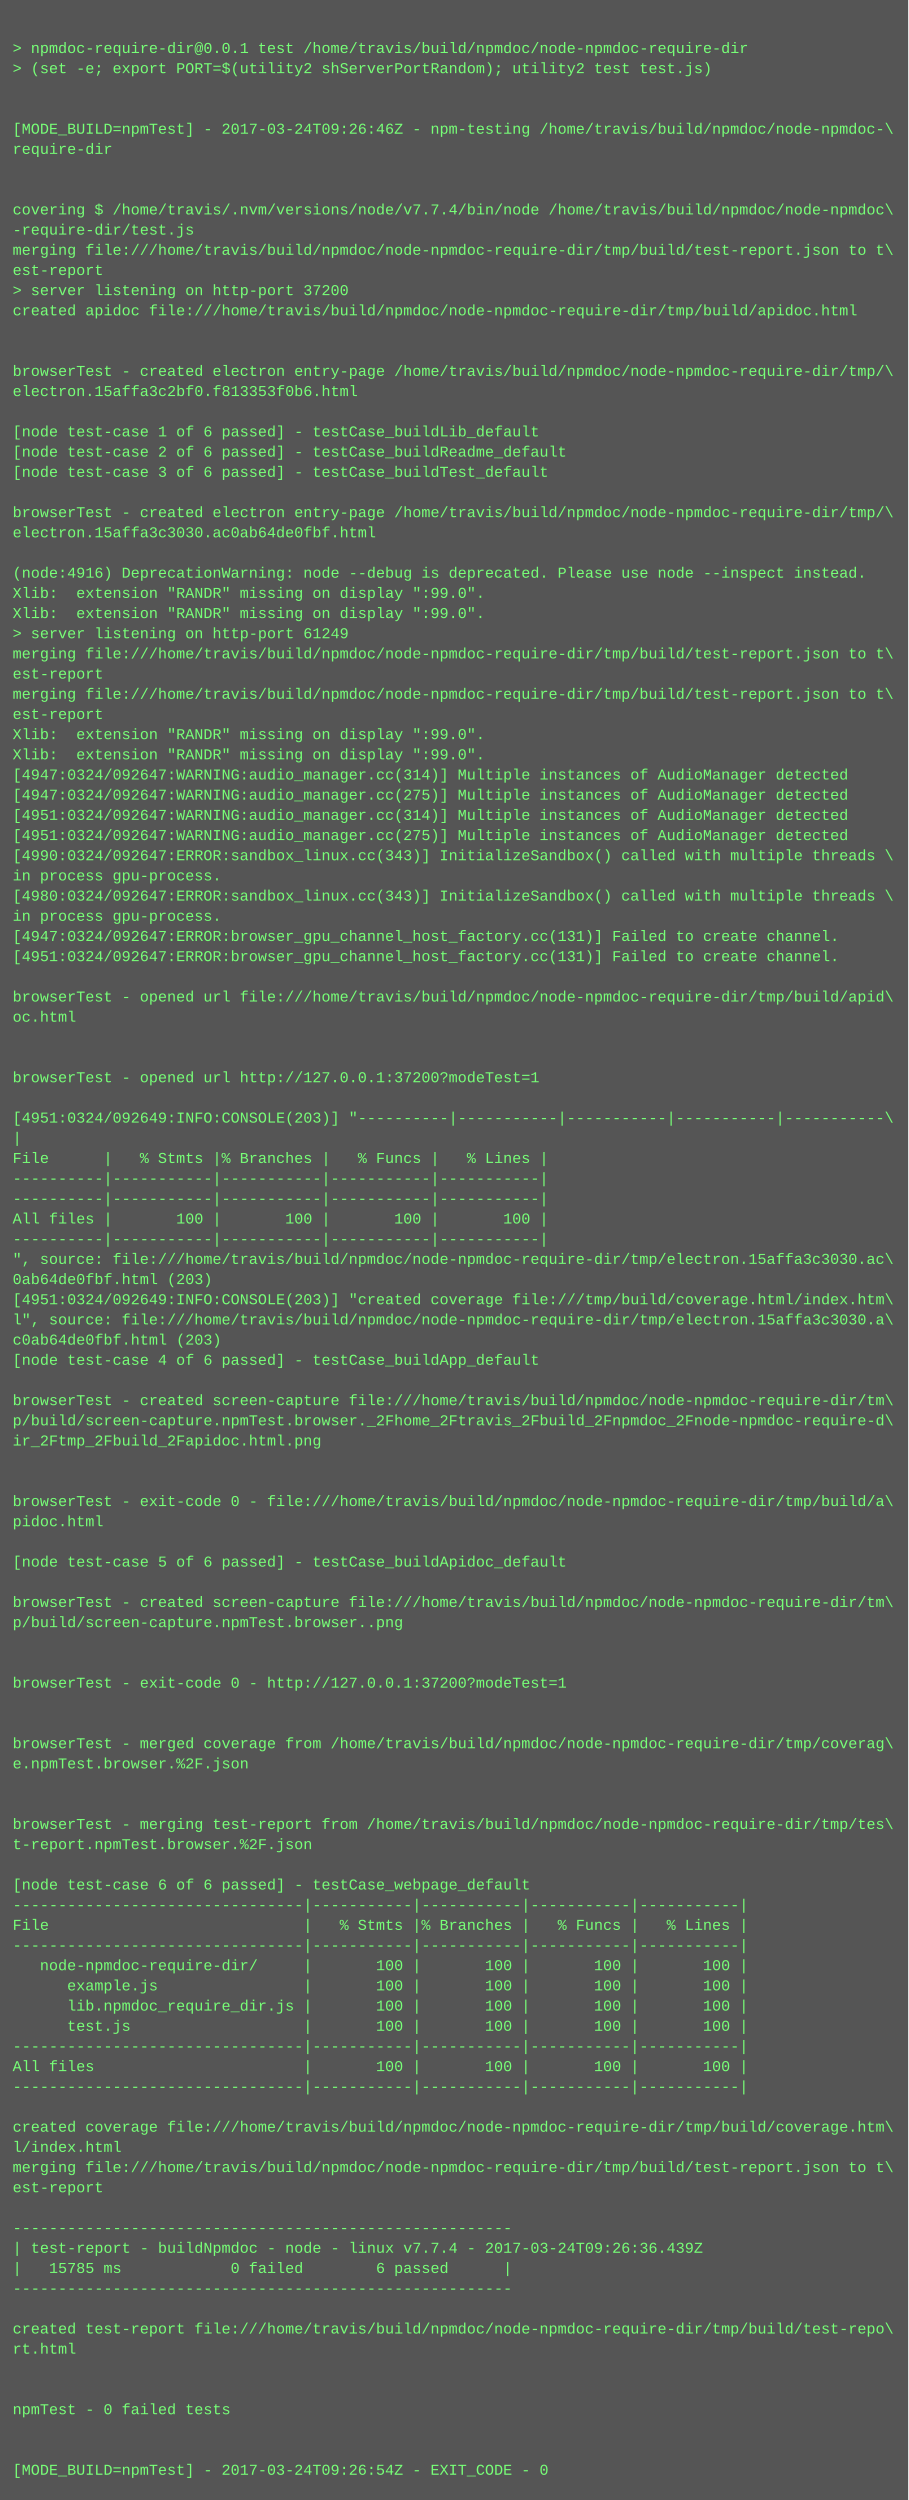
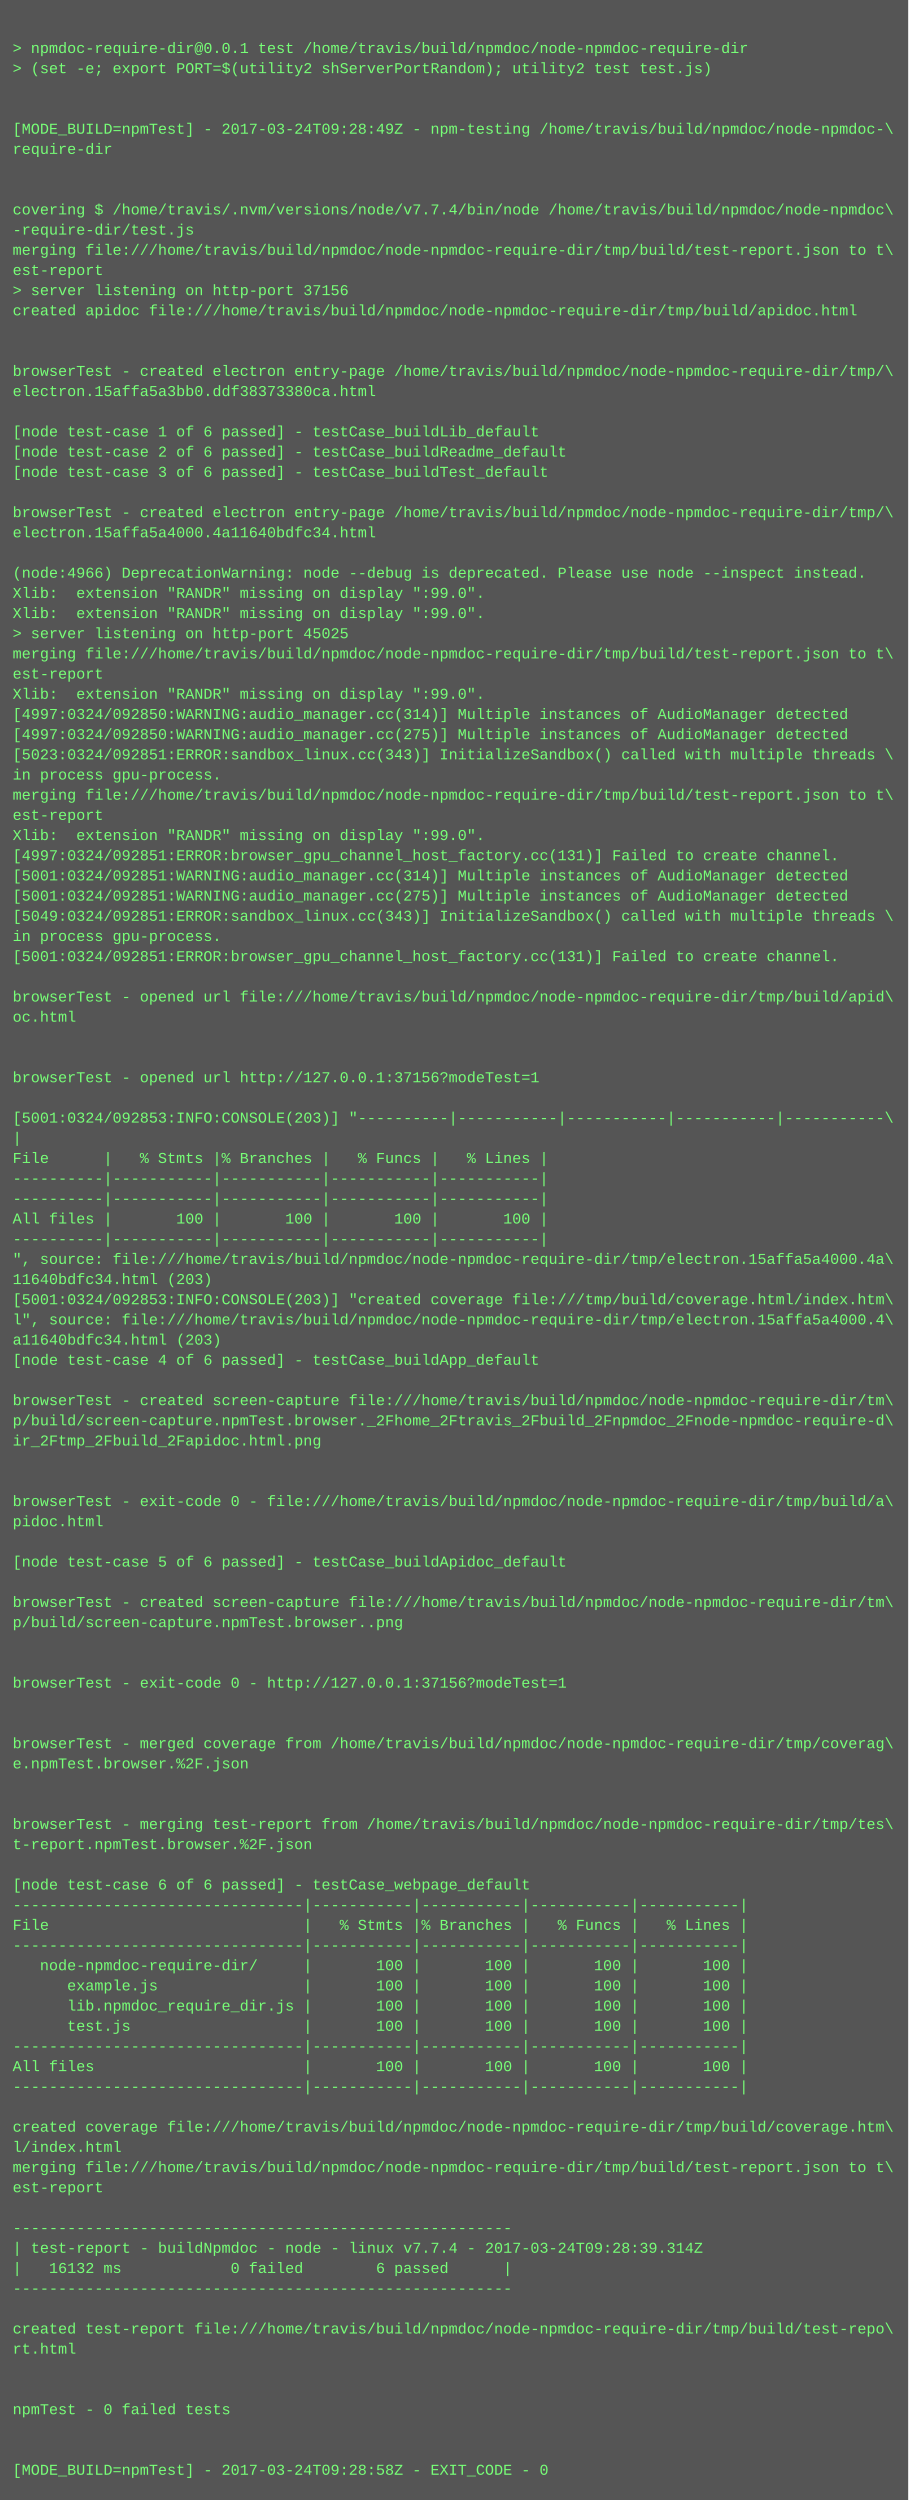
<svg xmlns="http://www.w3.org/2000/svg" height="1982" width="720">
  <rect height="1982" fill="#555" width="720" />
  <text fill="#7f7" font-family="Courier New" font-size="12" xml:space="preserve">
    <tspan x="10" y="26" />
    <tspan x="10" y="42">&gt; npmdoc-require-dir@0.0.1 test /home/travis/build/npmdoc/node-npmdoc-require-dir</tspan>
    <tspan x="10" y="58">&gt; (set -e; export PORT=$(utility2 shServerPortRandom); utility2 test test.js)</tspan>
    <tspan x="10" y="74" />
    <tspan x="10" y="90" />
-     <tspan x="10" y="106">[MODE_BUILD=npmTest] - 2017-03-24T09:26:46Z - npm-testing /home/travis/build/npmdoc/node-npmdoc-\</tspan>
+     <tspan x="10" y="106">[MODE_BUILD=npmTest] - 2017-03-24T09:28:49Z - npm-testing /home/travis/build/npmdoc/node-npmdoc-\</tspan>
    <tspan x="10" y="122">require-dir</tspan>
    <tspan x="10" y="138" />
    <tspan x="10" y="154" />
    <tspan x="10" y="170">covering $ /home/travis/.nvm/versions/node/v7.7.4/bin/node /home/travis/build/npmdoc/node-npmdoc\</tspan>
    <tspan x="10" y="186">-require-dir/test.js</tspan>
    <tspan x="10" y="202">merging file:///home/travis/build/npmdoc/node-npmdoc-require-dir/tmp/build/test-report.json to t\</tspan>
    <tspan x="10" y="218">est-report</tspan>
-     <tspan x="10" y="234">&gt; server listening on http-port 37200</tspan>
+     <tspan x="10" y="234">&gt; server listening on http-port 37156</tspan>
    <tspan x="10" y="250">created apidoc file:///home/travis/build/npmdoc/node-npmdoc-require-dir/tmp/build/apidoc.html</tspan>
    <tspan x="10" y="266" />
    <tspan x="10" y="282" />
    <tspan x="10" y="298">browserTest - created electron entry-page /home/travis/build/npmdoc/node-npmdoc-require-dir/tmp/\</tspan>
-     <tspan x="10" y="314">electron.15affa3c2bf0.f813353f0b6.html</tspan>
+     <tspan x="10" y="314">electron.15affa5a3bb0.ddf38373380ca.html</tspan>
    <tspan x="10" y="330" />
    <tspan x="10" y="346">[node test-case 1 of 6 passed] - testCase_buildLib_default</tspan>
    <tspan x="10" y="362">[node test-case 2 of 6 passed] - testCase_buildReadme_default</tspan>
    <tspan x="10" y="378">[node test-case 3 of 6 passed] - testCase_buildTest_default</tspan>
    <tspan x="10" y="394" />
    <tspan x="10" y="410">browserTest - created electron entry-page /home/travis/build/npmdoc/node-npmdoc-require-dir/tmp/\</tspan>
-     <tspan x="10" y="426">electron.15affa3c3030.ac0ab64de0fbf.html</tspan>
+     <tspan x="10" y="426">electron.15affa5a4000.4a11640bdfc34.html</tspan>
    <tspan x="10" y="442" />
-     <tspan x="10" y="458">(node:4916) DeprecationWarning: node --debug is deprecated. Please use node --inspect instead.</tspan>
+     <tspan x="10" y="458">(node:4966) DeprecationWarning: node --debug is deprecated. Please use node --inspect instead.</tspan>
    <tspan x="10" y="474">Xlib:  extension "RANDR" missing on display ":99.0".</tspan>
    <tspan x="10" y="490">Xlib:  extension "RANDR" missing on display ":99.0".</tspan>
-     <tspan x="10" y="506">&gt; server listening on http-port 61249</tspan>
+     <tspan x="10" y="506">&gt; server listening on http-port 45025</tspan>
    <tspan x="10" y="522">merging file:///home/travis/build/npmdoc/node-npmdoc-require-dir/tmp/build/test-report.json to t\</tspan>
    <tspan x="10" y="538">est-report</tspan>
-     <tspan x="10" y="554">merging file:///home/travis/build/npmdoc/node-npmdoc-require-dir/tmp/build/test-report.json to t\</tspan>
-     <tspan x="10" y="570">est-report</tspan>
-     <tspan x="10" y="586">Xlib:  extension "RANDR" missing on display ":99.0".</tspan>
-     <tspan x="10" y="602">Xlib:  extension "RANDR" missing on display ":99.0".</tspan>
-     <tspan x="10" y="618">[4947:0324/092647:WARNING:audio_manager.cc(314)] Multiple instances of AudioManager detected</tspan>
-     <tspan x="10" y="634">[4947:0324/092647:WARNING:audio_manager.cc(275)] Multiple instances of AudioManager detected</tspan>
-     <tspan x="10" y="650">[4951:0324/092647:WARNING:audio_manager.cc(314)] Multiple instances of AudioManager detected</tspan>
-     <tspan x="10" y="666">[4951:0324/092647:WARNING:audio_manager.cc(275)] Multiple instances of AudioManager detected</tspan>
-     <tspan x="10" y="682">[4990:0324/092647:ERROR:sandbox_linux.cc(343)] InitializeSandbox() called with multiple threads \</tspan>
-     <tspan x="10" y="698">in process gpu-process. </tspan>
-     <tspan x="10" y="714">[4980:0324/092647:ERROR:sandbox_linux.cc(343)] InitializeSandbox() called with multiple threads \</tspan>
-     <tspan x="10" y="730">in process gpu-process. </tspan>
-     <tspan x="10" y="746">[4947:0324/092647:ERROR:browser_gpu_channel_host_factory.cc(131)] Failed to create channel.</tspan>
-     <tspan x="10" y="762">[4951:0324/092647:ERROR:browser_gpu_channel_host_factory.cc(131)] Failed to create channel.</tspan>
+     <tspan x="10" y="554">Xlib:  extension "RANDR" missing on display ":99.0".</tspan>
+     <tspan x="10" y="570">[4997:0324/092850:WARNING:audio_manager.cc(314)] Multiple instances of AudioManager detected</tspan>
+     <tspan x="10" y="586">[4997:0324/092850:WARNING:audio_manager.cc(275)] Multiple instances of AudioManager detected</tspan>
+     <tspan x="10" y="602">[5023:0324/092851:ERROR:sandbox_linux.cc(343)] InitializeSandbox() called with multiple threads \</tspan>
+     <tspan x="10" y="618">in process gpu-process. </tspan>
+     <tspan x="10" y="634">merging file:///home/travis/build/npmdoc/node-npmdoc-require-dir/tmp/build/test-report.json to t\</tspan>
+     <tspan x="10" y="650">est-report</tspan>
+     <tspan x="10" y="666">Xlib:  extension "RANDR" missing on display ":99.0".</tspan>
+     <tspan x="10" y="682">[4997:0324/092851:ERROR:browser_gpu_channel_host_factory.cc(131)] Failed to create channel.</tspan>
+     <tspan x="10" y="698">[5001:0324/092851:WARNING:audio_manager.cc(314)] Multiple instances of AudioManager detected</tspan>
+     <tspan x="10" y="714">[5001:0324/092851:WARNING:audio_manager.cc(275)] Multiple instances of AudioManager detected</tspan>
+     <tspan x="10" y="730">[5049:0324/092851:ERROR:sandbox_linux.cc(343)] InitializeSandbox() called with multiple threads \</tspan>
+     <tspan x="10" y="746">in process gpu-process. </tspan>
+     <tspan x="10" y="762">[5001:0324/092851:ERROR:browser_gpu_channel_host_factory.cc(131)] Failed to create channel.</tspan>
    <tspan x="10" y="778" />
    <tspan x="10" y="794">browserTest - opened url file:///home/travis/build/npmdoc/node-npmdoc-require-dir/tmp/build/apid\</tspan>
    <tspan x="10" y="810">oc.html</tspan>
    <tspan x="10" y="826" />
    <tspan x="10" y="842" />
-     <tspan x="10" y="858">browserTest - opened url http://127.0.0.1:37200?modeTest=1</tspan>
+     <tspan x="10" y="858">browserTest - opened url http://127.0.0.1:37156?modeTest=1</tspan>
    <tspan x="10" y="874" />
-     <tspan x="10" y="890">[4951:0324/092649:INFO:CONSOLE(203)] "----------|-----------|-----------|-----------|-----------\</tspan>
+     <tspan x="10" y="890">[5001:0324/092853:INFO:CONSOLE(203)] "----------|-----------|-----------|-----------|-----------\</tspan>
    <tspan x="10" y="906">|</tspan>
    <tspan x="10" y="922">File      |   % Stmts |% Branches |   % Funcs |   % Lines |</tspan>
    <tspan x="10" y="938">----------|-----------|-----------|-----------|-----------|</tspan>
    <tspan x="10" y="954">----------|-----------|-----------|-----------|-----------|</tspan>
    <tspan x="10" y="970">All files |       100 |       100 |       100 |       100 |</tspan>
    <tspan x="10" y="986">----------|-----------|-----------|-----------|-----------|</tspan>
-     <tspan x="10" y="1002">", source: file:///home/travis/build/npmdoc/node-npmdoc-require-dir/tmp/electron.15affa3c3030.ac\</tspan>
-     <tspan x="10" y="1018">0ab64de0fbf.html (203)</tspan>
-     <tspan x="10" y="1034">[4951:0324/092649:INFO:CONSOLE(203)] "created coverage file:///tmp/build/coverage.html/index.htm\</tspan>
-     <tspan x="10" y="1050">l", source: file:///home/travis/build/npmdoc/node-npmdoc-require-dir/tmp/electron.15affa3c3030.a\</tspan>
-     <tspan x="10" y="1066">c0ab64de0fbf.html (203)</tspan>
+     <tspan x="10" y="1002">", source: file:///home/travis/build/npmdoc/node-npmdoc-require-dir/tmp/electron.15affa5a4000.4a\</tspan>
+     <tspan x="10" y="1018">11640bdfc34.html (203)</tspan>
+     <tspan x="10" y="1034">[5001:0324/092853:INFO:CONSOLE(203)] "created coverage file:///tmp/build/coverage.html/index.htm\</tspan>
+     <tspan x="10" y="1050">l", source: file:///home/travis/build/npmdoc/node-npmdoc-require-dir/tmp/electron.15affa5a4000.4\</tspan>
+     <tspan x="10" y="1066">a11640bdfc34.html (203)</tspan>
    <tspan x="10" y="1082">[node test-case 4 of 6 passed] - testCase_buildApp_default</tspan>
    <tspan x="10" y="1098" />
    <tspan x="10" y="1114">browserTest - created screen-capture file:///home/travis/build/npmdoc/node-npmdoc-require-dir/tm\</tspan>
    <tspan x="10" y="1130">p/build/screen-capture.npmTest.browser._2Fhome_2Ftravis_2Fbuild_2Fnpmdoc_2Fnode-npmdoc-require-d\</tspan>
    <tspan x="10" y="1146">ir_2Ftmp_2Fbuild_2Fapidoc.html.png</tspan>
    <tspan x="10" y="1162" />
    <tspan x="10" y="1178" />
    <tspan x="10" y="1194">browserTest - exit-code 0 - file:///home/travis/build/npmdoc/node-npmdoc-require-dir/tmp/build/a\</tspan>
    <tspan x="10" y="1210">pidoc.html</tspan>
    <tspan x="10" y="1226" />
    <tspan x="10" y="1242">[node test-case 5 of 6 passed] - testCase_buildApidoc_default</tspan>
    <tspan x="10" y="1258" />
    <tspan x="10" y="1274">browserTest - created screen-capture file:///home/travis/build/npmdoc/node-npmdoc-require-dir/tm\</tspan>
    <tspan x="10" y="1290">p/build/screen-capture.npmTest.browser..png</tspan>
    <tspan x="10" y="1306" />
    <tspan x="10" y="1322" />
-     <tspan x="10" y="1338">browserTest - exit-code 0 - http://127.0.0.1:37200?modeTest=1</tspan>
+     <tspan x="10" y="1338">browserTest - exit-code 0 - http://127.0.0.1:37156?modeTest=1</tspan>
    <tspan x="10" y="1354" />
    <tspan x="10" y="1370" />
    <tspan x="10" y="1386">browserTest - merged coverage from /home/travis/build/npmdoc/node-npmdoc-require-dir/tmp/coverag\</tspan>
    <tspan x="10" y="1402">e.npmTest.browser.%2F.json</tspan>
    <tspan x="10" y="1418" />
    <tspan x="10" y="1434" />
    <tspan x="10" y="1450">browserTest - merging test-report from /home/travis/build/npmdoc/node-npmdoc-require-dir/tmp/tes\</tspan>
    <tspan x="10" y="1466">t-report.npmTest.browser.%2F.json</tspan>
    <tspan x="10" y="1482" />
    <tspan x="10" y="1498">[node test-case 6 of 6 passed] - testCase_webpage_default</tspan>
    <tspan x="10" y="1514">--------------------------------|-----------|-----------|-----------|-----------|</tspan>
    <tspan x="10" y="1530">File                            |   % Stmts |% Branches |   % Funcs |   % Lines |</tspan>
    <tspan x="10" y="1546">--------------------------------|-----------|-----------|-----------|-----------|</tspan>
    <tspan x="10" y="1562">   node-npmdoc-require-dir/     |       100 |       100 |       100 |       100 |</tspan>
    <tspan x="10" y="1578">      example.js                |       100 |       100 |       100 |       100 |</tspan>
    <tspan x="10" y="1594">      lib.npmdoc_require_dir.js |       100 |       100 |       100 |       100 |</tspan>
    <tspan x="10" y="1610">      test.js                   |       100 |       100 |       100 |       100 |</tspan>
    <tspan x="10" y="1626">--------------------------------|-----------|-----------|-----------|-----------|</tspan>
    <tspan x="10" y="1642">All files                       |       100 |       100 |       100 |       100 |</tspan>
    <tspan x="10" y="1658">--------------------------------|-----------|-----------|-----------|-----------|</tspan>
    <tspan x="10" y="1674" />
    <tspan x="10" y="1690">created coverage file:///home/travis/build/npmdoc/node-npmdoc-require-dir/tmp/build/coverage.htm\</tspan>
    <tspan x="10" y="1706">l/index.html</tspan>
    <tspan x="10" y="1722">merging file:///home/travis/build/npmdoc/node-npmdoc-require-dir/tmp/build/test-report.json to t\</tspan>
    <tspan x="10" y="1738">est-report</tspan>
    <tspan x="10" y="1754" />
    <tspan x="10" y="1770">-------------------------------------------------------</tspan>
-     <tspan x="10" y="1786">| test-report - buildNpmdoc - node - linux v7.7.4 - 2017-03-24T09:26:36.439Z</tspan>
-     <tspan x="10" y="1802">|   15785 ms            0 failed        6 passed      |</tspan>
+     <tspan x="10" y="1786">| test-report - buildNpmdoc - node - linux v7.7.4 - 2017-03-24T09:28:39.314Z</tspan>
+     <tspan x="10" y="1802">|   16132 ms            0 failed        6 passed      |</tspan>
    <tspan x="10" y="1818">-------------------------------------------------------</tspan>
    <tspan x="10" y="1834" />
    <tspan x="10" y="1850">created test-report file:///home/travis/build/npmdoc/node-npmdoc-require-dir/tmp/build/test-repo\</tspan>
    <tspan x="10" y="1866">rt.html</tspan>
    <tspan x="10" y="1882" />
    <tspan x="10" y="1898" />
    <tspan x="10" y="1914">npmTest - 0 failed tests</tspan>
    <tspan x="10" y="1930" />
    <tspan x="10" y="1946" />
-     <tspan x="10" y="1962">[MODE_BUILD=npmTest] - 2017-03-24T09:26:54Z - EXIT_CODE - 0</tspan>
+     <tspan x="10" y="1962">[MODE_BUILD=npmTest] - 2017-03-24T09:28:58Z - EXIT_CODE - 0</tspan>
  </text>
</svg>
